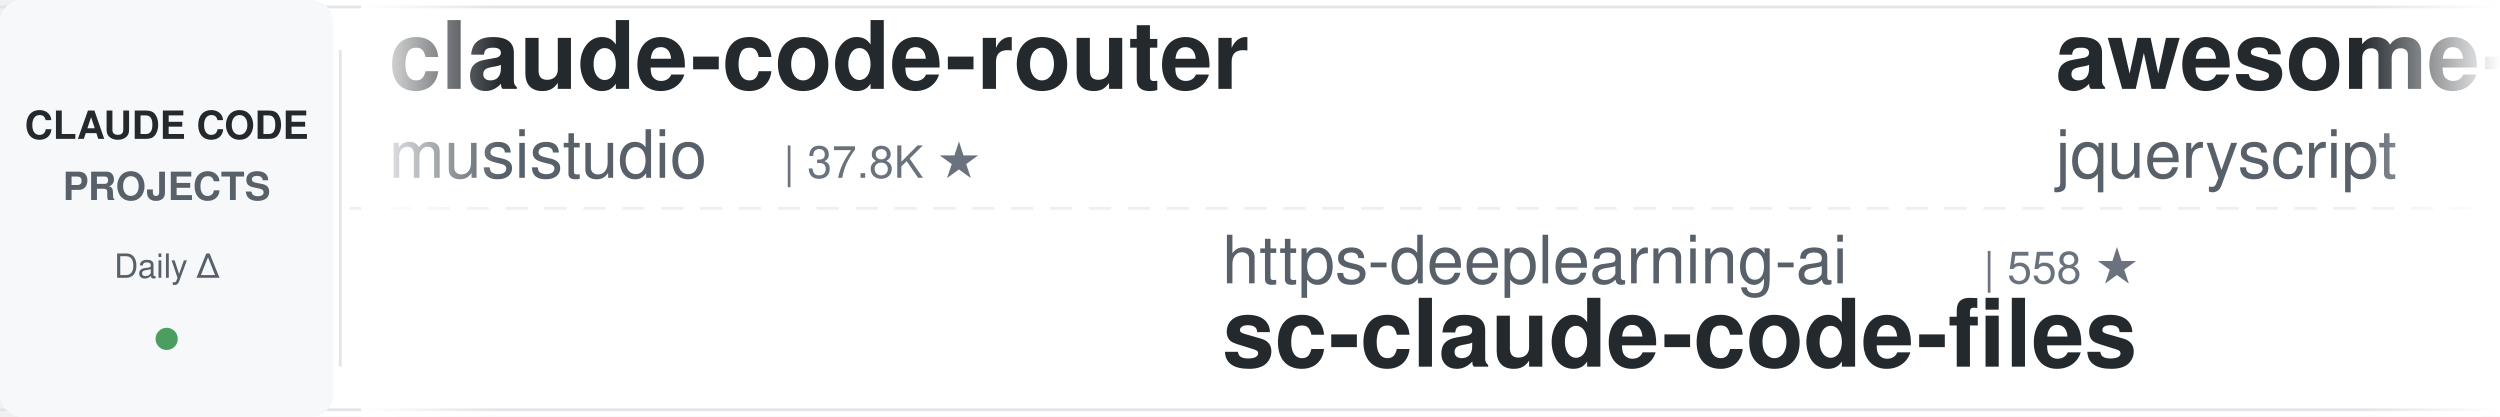
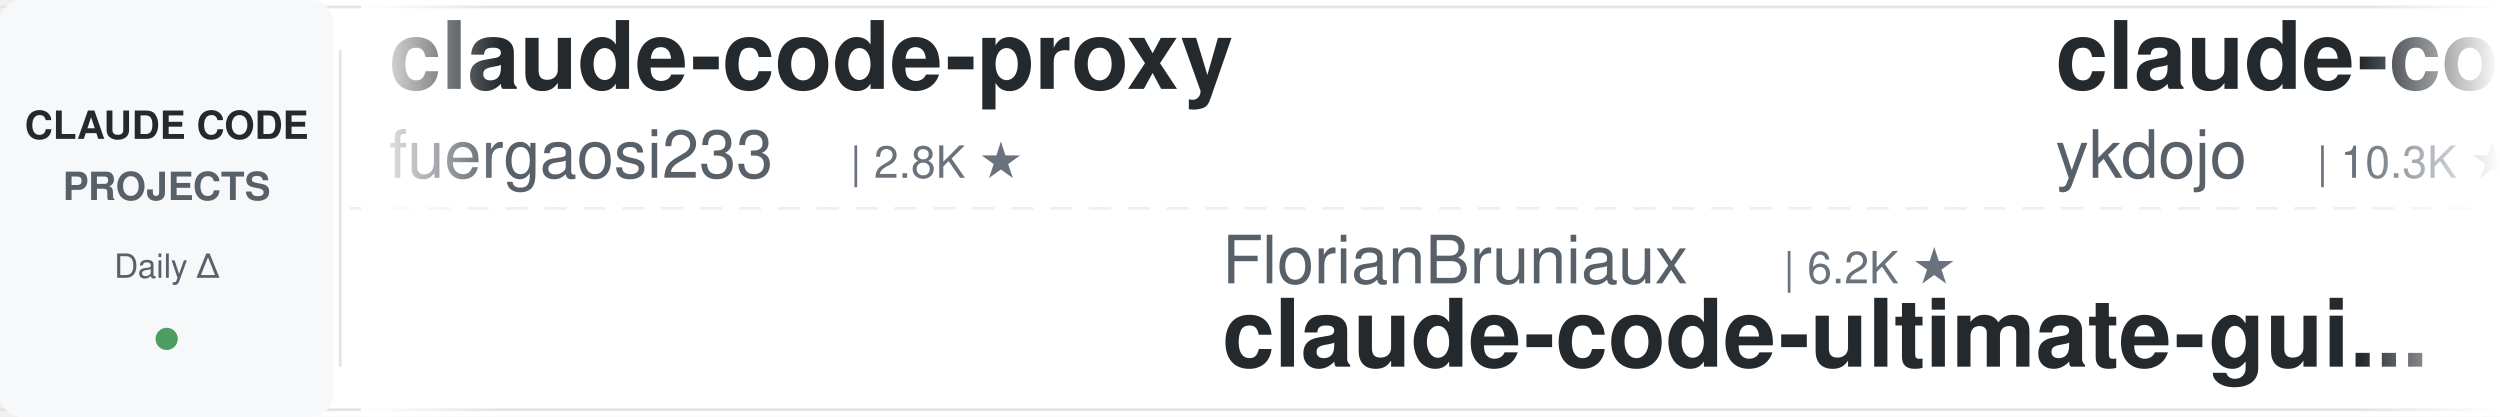
<svg xmlns="http://www.w3.org/2000/svg" width="900" height="150">
  <defs>
    <linearGradient id="leftFade" x1="0%" y1="0%" x2="100%" y2="0%">
      <stop offset="0%" style="stop-color:#ffffff;stop-opacity:1" />
      <stop offset="100%" style="stop-color:#ffffff;stop-opacity:0" />
    </linearGradient>
    <linearGradient id="rightFade" x1="0%" y1="0%" x2="100%" y2="0%">
      <stop offset="0%" style="stop-color:#ffffff;stop-opacity:0" />
      <stop offset="100%" style="stop-color:#ffffff;stop-opacity:1" />
    </linearGradient>
  </defs>
  <rect width="900" height="150" fill="#ffffff" rx="8" />
  <rect x="0" y="2" width="900" height="1" fill="#e1e4e8" />
  <rect x="0" y="147" width="900" height="1" fill="#e1e4e8" />
  <line x1="0" y1="75" x2="900" y2="75" stroke="#e1e4e8" stroke-width="1" stroke-dasharray="8 6" opacity="0.6" />
  <rect x="0" y="0" width="120" height="150" fill="#f6f8fa" rx="8" />
  <text x="60" y="50" font-family="-apple-system, BlinkMacSystemFont, 'Segoe UI', Helvetica, Arial, sans-serif" font-size="14" font-weight="600" fill="#24292e" text-anchor="middle">CLAUDE CODE</text>
  <text x="60" y="72" font-family="-apple-system, BlinkMacSystemFont, 'Segoe UI', Helvetica, Arial, sans-serif" font-size="14" font-weight="600" fill="#586069" text-anchor="middle">PROJECTS</text>
  <text x="60" y="100" font-family="-apple-system, BlinkMacSystemFont, 'Segoe UI', Helvetica, Arial, sans-serif" font-size="12" font-weight="500" fill="#586069" text-anchor="middle">Daily Δ</text>
  <circle cx="60" cy="122" r="4" fill="#22863a" opacity="0.8" />
  <rect x="122" y="18" width="1" height="114" fill="#e1e4e8" />
  <clipPath id="tickerClip">
    <rect x="130" y="0" width="770" height="150" />
  </clipPath>
  <g clip-path="url(#tickerClip)">
    <g id="tickerItems">
      <animateTransform attributeName="transform" attributeType="XML" type="translate" from="0 0" to="-3000 0" dur="54s" repeatCount="indefinite" />
      <g transform="translate(0, 0)">
-         <text x="140" y="32" font-family="-apple-system, BlinkMacSystemFont, 'Segoe UI', Helvetica, Arial, sans-serif" font-size="34" font-weight="600" fill="#24292e">claude-code-router</text>
-         <text x="140" y="64" font-family="-apple-system, BlinkMacSystemFont, 'Segoe UI', Helvetica, Arial, sans-serif" font-size="24" font-weight="400" fill="#586069">musistudio</text>
-         <text x="282" y="64" font-family="-apple-system, BlinkMacSystemFont, 'Segoe UI', Helvetica, Arial, sans-serif" font-size="16" font-weight="500" fill="#6a737d">| 37.8K ★</text>
+         <text x="140" y="32" font-family="-apple-system, BlinkMacSystemFont, 'Segoe UI', Helvetica, Arial, sans-serif" font-size="34" font-weight="600" fill="#24292e">claude-code-proxy</text>
+         <text x="140" y="64" font-family="-apple-system, BlinkMacSystemFont, 'Segoe UI', Helvetica, Arial, sans-serif" font-size="24" font-weight="400" fill="#586069">fuergaosi233</text>
+         <text x="306" y="64" font-family="-apple-system, BlinkMacSystemFont, 'Segoe UI', Helvetica, Arial, sans-serif" font-size="16" font-weight="500" fill="#6a737d">| 2.8K ★</text>
      </g>
      <g transform="translate(300, 0)">
-         <text x="140" y="102" font-family="-apple-system, BlinkMacSystemFont, 'Segoe UI', Helvetica, Arial, sans-serif" font-size="24" font-weight="400" fill="#586069">https-deeplearning-ai</text>
-         <text x="414" y="102" font-family="-apple-system, BlinkMacSystemFont, 'Segoe UI', Helvetica, Arial, sans-serif" font-size="16" font-weight="500" fill="#6a737d">| 558 ★</text>
-         <text x="140" y="132" font-family="-apple-system, BlinkMacSystemFont, 'Segoe UI', Helvetica, Arial, sans-serif" font-size="34" font-weight="600" fill="#24292e">sc-claude-code-files</text>
-       </g>
-       <g transform="translate(600, 0)">
-         <text x="140" y="32" font-family="-apple-system, BlinkMacSystemFont, 'Segoe UI', Helvetica, Arial, sans-serif" font-size="34" font-weight="600" fill="#24292e">awesome-claude-code</text>
-         <text x="140" y="64" font-family="-apple-system, BlinkMacSystemFont, 'Segoe UI', Helvetica, Arial, sans-serif" font-size="24" font-weight="400" fill="#586069">jqueryscript</text>
-         <text x="306" y="64" font-family="-apple-system, BlinkMacSystemFont, 'Segoe UI', Helvetica, Arial, sans-serif" font-size="16" font-weight="500" fill="#6a737d">| 533 ★</text>
-       </g>
-       <g transform="translate(900, 0)">
-         <text x="140" y="102" font-family="-apple-system, BlinkMacSystemFont, 'Segoe UI', Helvetica, Arial, sans-serif" font-size="24" font-weight="400" fill="#586069">anthropics</text>
-         <text x="282" y="102" font-family="-apple-system, BlinkMacSystemFont, 'Segoe UI', Helvetica, Arial, sans-serif" font-size="16" font-weight="500" fill="#6a737d">| 6.5K ★</text>
-         <text x="140" y="132" font-family="-apple-system, BlinkMacSystemFont, 'Segoe UI', Helvetica, Arial, sans-serif" font-size="34" font-weight="600" fill="#24292e">claude-code-security-rev...</text>
-       </g>
-       <g transform="translate(1200, 0)">
-         <text x="140" y="32" font-family="-apple-system, BlinkMacSystemFont, 'Segoe UI', Helvetica, Arial, sans-serif" font-size="34" font-weight="600" fill="#24292e">claude-code-workflows</text>
-         <text x="140" y="64" font-family="-apple-system, BlinkMacSystemFont, 'Segoe UI', Helvetica, Arial, sans-serif" font-size="24" font-weight="400" fill="#586069">OneRedOak</text>
-         <text x="270" y="64" font-family="-apple-system, BlinkMacSystemFont, 'Segoe UI', Helvetica, Arial, sans-serif" font-size="16" font-weight="500" fill="#6a737d">| 3.9K ★</text>
-       </g>
-       <g transform="translate(1500, 0)">
-         <text x="140" y="102" font-family="-apple-system, BlinkMacSystemFont, 'Segoe UI', Helvetica, Arial, sans-serif" font-size="24" font-weight="400" fill="#586069">shanraisshan</text>
-         <text x="306" y="102" font-family="-apple-system, BlinkMacSystemFont, 'Segoe UI', Helvetica, Arial, sans-serif" font-size="16" font-weight="500" fill="#6a737d">| 67.9K ★</text>
-         <text x="140" y="132" font-family="-apple-system, BlinkMacSystemFont, 'Segoe UI', Helvetica, Arial, sans-serif" font-size="34" font-weight="600" fill="#24292e">claude-code-best-practic...</text>
-       </g>
-       <g transform="translate(1800, 0)">
-         <text x="140" y="32" font-family="-apple-system, BlinkMacSystemFont, 'Segoe UI', Helvetica, Arial, sans-serif" font-size="34" font-weight="600" fill="#24292e">claude-code-base-action</text>
-         <text x="140" y="64" font-family="-apple-system, BlinkMacSystemFont, 'Segoe UI', Helvetica, Arial, sans-serif" font-size="24" font-weight="400" fill="#586069">anthropics</text>
-         <text x="282" y="64" font-family="-apple-system, BlinkMacSystemFont, 'Segoe UI', Helvetica, Arial, sans-serif" font-size="16" font-weight="500" fill="#6a737d">| 1.0K ★</text>
-       </g>
-       <g transform="translate(2100, 0)">
        <text x="140" y="102" font-family="-apple-system, BlinkMacSystemFont, 'Segoe UI', Helvetica, Arial, sans-serif" font-size="24" font-weight="400" fill="#586069">FlorianBruniaux</text>
        <text x="342" y="102" font-family="-apple-system, BlinkMacSystemFont, 'Segoe UI', Helvetica, Arial, sans-serif" font-size="16" font-weight="500" fill="#6a737d">| 6.2K ★</text>
        <text x="140" y="132" font-family="-apple-system, BlinkMacSystemFont, 'Segoe UI', Helvetica, Arial, sans-serif" font-size="34" font-weight="600" fill="#24292e">claude-code-ultimate-gui...</text>
      </g>
-       <g transform="translate(2400, 0)">
+       <g transform="translate(600, 0)">
+         <text x="140" y="32" font-family="-apple-system, BlinkMacSystemFont, 'Segoe UI', Helvetica, Arial, sans-serif" font-size="34" font-weight="600" fill="#24292e">claude-code-tips</text>
+         <text x="140" y="64" font-family="-apple-system, BlinkMacSystemFont, 'Segoe UI', Helvetica, Arial, sans-serif" font-size="24" font-weight="400" fill="#586069">ykdojo</text>
+         <text x="234" y="64" font-family="-apple-system, BlinkMacSystemFont, 'Segoe UI', Helvetica, Arial, sans-serif" font-size="16" font-weight="500" fill="#6a737d">| 10.3K ★</text>
+       </g>
+       <g transform="translate(900, 0)">
+         <text x="140" y="102" font-family="-apple-system, BlinkMacSystemFont, 'Segoe UI', Helvetica, Arial, sans-serif" font-size="24" font-weight="400" fill="#586069">darcyegb</text>
+         <text x="258" y="102" font-family="-apple-system, BlinkMacSystemFont, 'Segoe UI', Helvetica, Arial, sans-serif" font-size="16" font-weight="500" fill="#6a737d">| 780 ★</text>
+         <text x="140" y="132" font-family="-apple-system, BlinkMacSystemFont, 'Segoe UI', Helvetica, Arial, sans-serif" font-size="34" font-weight="600" fill="#24292e">ClaudeCodeAgents</text>
+       </g>
+       <g transform="translate(1200, 0)">
        <text x="140" y="32" font-family="-apple-system, BlinkMacSystemFont, 'Segoe UI', Helvetica, Arial, sans-serif" font-size="34" font-weight="600" fill="#24292e">claude_code_src</text>
        <text x="140" y="64" font-family="-apple-system, BlinkMacSystemFont, 'Segoe UI', Helvetica, Arial, sans-serif" font-size="24" font-weight="400" fill="#586069">ponponon</text>
        <text x="258" y="64" font-family="-apple-system, BlinkMacSystemFont, 'Segoe UI', Helvetica, Arial, sans-serif" font-size="16" font-weight="500" fill="#6a737d">| 2.3K ★</text>
      </g>
+       <g transform="translate(1500, 0)">
+         <text x="140" y="102" font-family="-apple-system, BlinkMacSystemFont, 'Segoe UI', Helvetica, Arial, sans-serif" font-size="24" font-weight="400" fill="#586069">alejandrobalderas</text>
+         <text x="366" y="102" font-family="-apple-system, BlinkMacSystemFont, 'Segoe UI', Helvetica, Arial, sans-serif" font-size="16" font-weight="500" fill="#6a737d">| 3.0K ★</text>
+         <text x="140" y="132" font-family="-apple-system, BlinkMacSystemFont, 'Segoe UI', Helvetica, Arial, sans-serif" font-size="34" font-weight="600" fill="#24292e">claude-code-from-source</text>
+       </g>
+       <g transform="translate(1800, 0)">
+         <text x="140" y="32" font-family="-apple-system, BlinkMacSystemFont, 'Segoe UI', Helvetica, Arial, sans-serif" font-size="34" font-weight="600" fill="#24292e">claude-code-templates</text>
+         <text x="140" y="64" font-family="-apple-system, BlinkMacSystemFont, 'Segoe UI', Helvetica, Arial, sans-serif" font-size="24" font-weight="400" fill="#586069">davila7</text>
+         <text x="246" y="64" font-family="-apple-system, BlinkMacSystemFont, 'Segoe UI', Helvetica, Arial, sans-serif" font-size="16" font-weight="500" fill="#6a737d">| 32.8K ★</text>
+       </g>
+       <g transform="translate(2100, 0)">
+         <text x="140" y="102" font-family="-apple-system, BlinkMacSystemFont, 'Segoe UI', Helvetica, Arial, sans-serif" font-size="24" font-weight="400" fill="#586069">Chachamaru127</text>
+         <text x="318" y="102" font-family="-apple-system, BlinkMacSystemFont, 'Segoe UI', Helvetica, Arial, sans-serif" font-size="16" font-weight="500" fill="#6a737d">| 3.2K ★</text>
+         <text x="140" y="132" font-family="-apple-system, BlinkMacSystemFont, 'Segoe UI', Helvetica, Arial, sans-serif" font-size="34" font-weight="600" fill="#24292e">claude-code-harness</text>
+       </g>
+       <g transform="translate(2400, 0)">
+         <text x="140" y="32" font-family="-apple-system, BlinkMacSystemFont, 'Segoe UI', Helvetica, Arial, sans-serif" font-size="34" font-weight="600" fill="#24292e">Auto-claude-code-researc...</text>
+         <text x="140" y="64" font-family="-apple-system, BlinkMacSystemFont, 'Segoe UI', Helvetica, Arial, sans-serif" font-size="24" font-weight="400" fill="#586069">wanshuiyin</text>
+         <text x="282" y="64" font-family="-apple-system, BlinkMacSystemFont, 'Segoe UI', Helvetica, Arial, sans-serif" font-size="16" font-weight="500" fill="#6a737d">| 17.8K ★</text>
+       </g>
      <g transform="translate(2700, 0)">
-         <text x="140" y="102" font-family="-apple-system, BlinkMacSystemFont, 'Segoe UI', Helvetica, Arial, sans-serif" font-size="24" font-weight="400" fill="#586069">ccplugins</text>
-         <text x="270" y="102" font-family="-apple-system, BlinkMacSystemFont, 'Segoe UI', Helvetica, Arial, sans-serif" font-size="16" font-weight="500" fill="#6a737d">| 978 ★</text>
-         <text x="140" y="132" font-family="-apple-system, BlinkMacSystemFont, 'Segoe UI', Helvetica, Arial, sans-serif" font-size="34" font-weight="600" fill="#24292e">awesome-claude-code-plug...</text>
+         <text x="140" y="102" font-family="-apple-system, BlinkMacSystemFont, 'Segoe UI', Helvetica, Arial, sans-serif" font-size="24" font-weight="400" fill="#586069">xu-xiang</text>
+         <text x="258" y="102" font-family="-apple-system, BlinkMacSystemFont, 'Segoe UI', Helvetica, Arial, sans-serif" font-size="16" font-weight="500" fill="#6a737d">| 2.0K ★</text>
+         <text x="140" y="132" font-family="-apple-system, BlinkMacSystemFont, 'Segoe UI', Helvetica, Arial, sans-serif" font-size="34" font-weight="600" fill="#24292e">everything-claude-code-z...</text>
      </g>
      <g transform="translate(3000, 0)">
-         <text x="140" y="32" font-family="-apple-system, BlinkMacSystemFont, 'Segoe UI', Helvetica, Arial, sans-serif" font-size="34" font-weight="600" fill="#24292e">claude-code-router</text>
-         <text x="140" y="64" font-family="-apple-system, BlinkMacSystemFont, 'Segoe UI', Helvetica, Arial, sans-serif" font-size="24" font-weight="400" fill="#586069">musistudio</text>
-         <text x="282" y="64" font-family="-apple-system, BlinkMacSystemFont, 'Segoe UI', Helvetica, Arial, sans-serif" font-size="16" font-weight="500" fill="#6a737d">| 37.8K ★</text>
+         <text x="140" y="32" font-family="-apple-system, BlinkMacSystemFont, 'Segoe UI', Helvetica, Arial, sans-serif" font-size="34" font-weight="600" fill="#24292e">claude-code-proxy</text>
+         <text x="140" y="64" font-family="-apple-system, BlinkMacSystemFont, 'Segoe UI', Helvetica, Arial, sans-serif" font-size="24" font-weight="400" fill="#586069">fuergaosi233</text>
+         <text x="306" y="64" font-family="-apple-system, BlinkMacSystemFont, 'Segoe UI', Helvetica, Arial, sans-serif" font-size="16" font-weight="500" fill="#6a737d">| 2.8K ★</text>
      </g>
      <g transform="translate(3300, 0)">
-         <text x="140" y="102" font-family="-apple-system, BlinkMacSystemFont, 'Segoe UI', Helvetica, Arial, sans-serif" font-size="24" font-weight="400" fill="#586069">https-deeplearning-ai</text>
-         <text x="414" y="102" font-family="-apple-system, BlinkMacSystemFont, 'Segoe UI', Helvetica, Arial, sans-serif" font-size="16" font-weight="500" fill="#6a737d">| 558 ★</text>
-         <text x="140" y="132" font-family="-apple-system, BlinkMacSystemFont, 'Segoe UI', Helvetica, Arial, sans-serif" font-size="34" font-weight="600" fill="#24292e">sc-claude-code-files</text>
+         <text x="140" y="102" font-family="-apple-system, BlinkMacSystemFont, 'Segoe UI', Helvetica, Arial, sans-serif" font-size="24" font-weight="400" fill="#586069">FlorianBruniaux</text>
+         <text x="342" y="102" font-family="-apple-system, BlinkMacSystemFont, 'Segoe UI', Helvetica, Arial, sans-serif" font-size="16" font-weight="500" fill="#6a737d">| 6.2K ★</text>
+         <text x="140" y="132" font-family="-apple-system, BlinkMacSystemFont, 'Segoe UI', Helvetica, Arial, sans-serif" font-size="34" font-weight="600" fill="#24292e">claude-code-ultimate-gui...</text>
      </g>
      <g transform="translate(3600, 0)">
-         <text x="140" y="32" font-family="-apple-system, BlinkMacSystemFont, 'Segoe UI', Helvetica, Arial, sans-serif" font-size="34" font-weight="600" fill="#24292e">awesome-claude-code</text>
-         <text x="140" y="64" font-family="-apple-system, BlinkMacSystemFont, 'Segoe UI', Helvetica, Arial, sans-serif" font-size="24" font-weight="400" fill="#586069">jqueryscript</text>
-         <text x="306" y="64" font-family="-apple-system, BlinkMacSystemFont, 'Segoe UI', Helvetica, Arial, sans-serif" font-size="16" font-weight="500" fill="#6a737d">| 533 ★</text>
+         <text x="140" y="32" font-family="-apple-system, BlinkMacSystemFont, 'Segoe UI', Helvetica, Arial, sans-serif" font-size="34" font-weight="600" fill="#24292e">claude-code-tips</text>
+         <text x="140" y="64" font-family="-apple-system, BlinkMacSystemFont, 'Segoe UI', Helvetica, Arial, sans-serif" font-size="24" font-weight="400" fill="#586069">ykdojo</text>
+         <text x="234" y="64" font-family="-apple-system, BlinkMacSystemFont, 'Segoe UI', Helvetica, Arial, sans-serif" font-size="16" font-weight="500" fill="#6a737d">| 10.3K ★</text>
      </g>
      <g transform="translate(3900, 0)">
-         <text x="140" y="102" font-family="-apple-system, BlinkMacSystemFont, 'Segoe UI', Helvetica, Arial, sans-serif" font-size="24" font-weight="400" fill="#586069">anthropics</text>
-         <text x="282" y="102" font-family="-apple-system, BlinkMacSystemFont, 'Segoe UI', Helvetica, Arial, sans-serif" font-size="16" font-weight="500" fill="#6a737d">| 6.5K ★</text>
-         <text x="140" y="132" font-family="-apple-system, BlinkMacSystemFont, 'Segoe UI', Helvetica, Arial, sans-serif" font-size="34" font-weight="600" fill="#24292e">claude-code-security-rev...</text>
+         <text x="140" y="102" font-family="-apple-system, BlinkMacSystemFont, 'Segoe UI', Helvetica, Arial, sans-serif" font-size="24" font-weight="400" fill="#586069">darcyegb</text>
+         <text x="258" y="102" font-family="-apple-system, BlinkMacSystemFont, 'Segoe UI', Helvetica, Arial, sans-serif" font-size="16" font-weight="500" fill="#6a737d">| 780 ★</text>
+         <text x="140" y="132" font-family="-apple-system, BlinkMacSystemFont, 'Segoe UI', Helvetica, Arial, sans-serif" font-size="34" font-weight="600" fill="#24292e">ClaudeCodeAgents</text>
      </g>
    </g>
  </g>
  <rect x="130" y="0" width="50" height="150" fill="url(#leftFade)" />
  <rect x="850" y="0" width="50" height="150" fill="url(#rightFade)" />
</svg>
